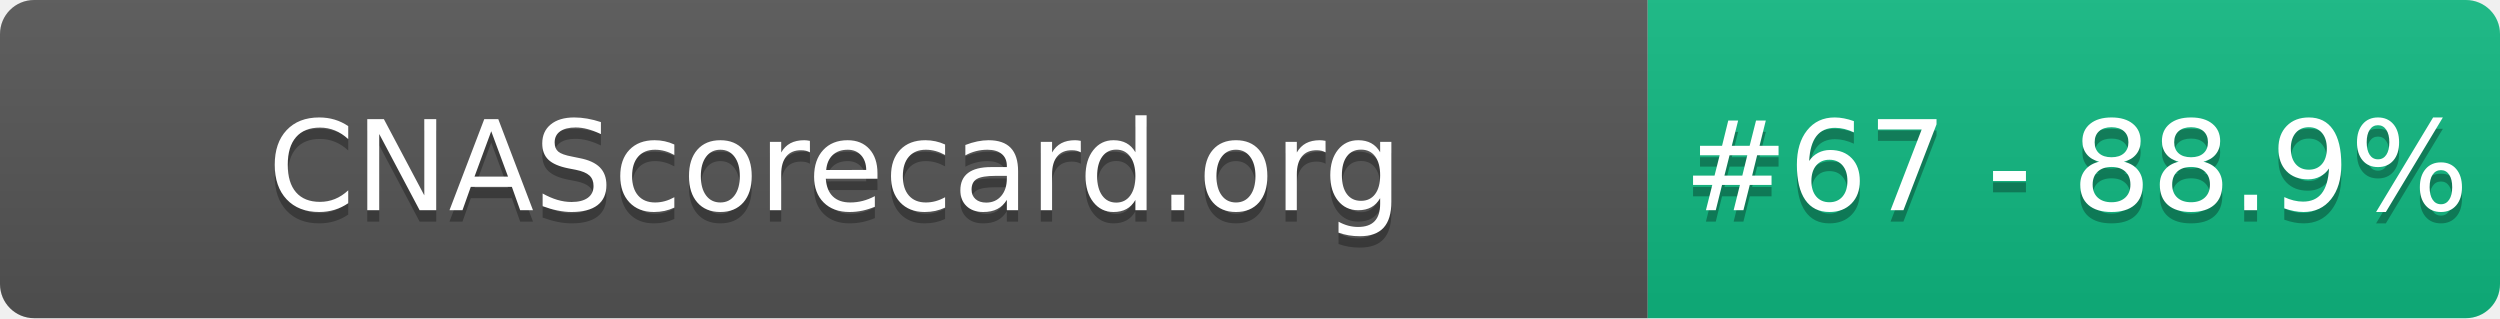
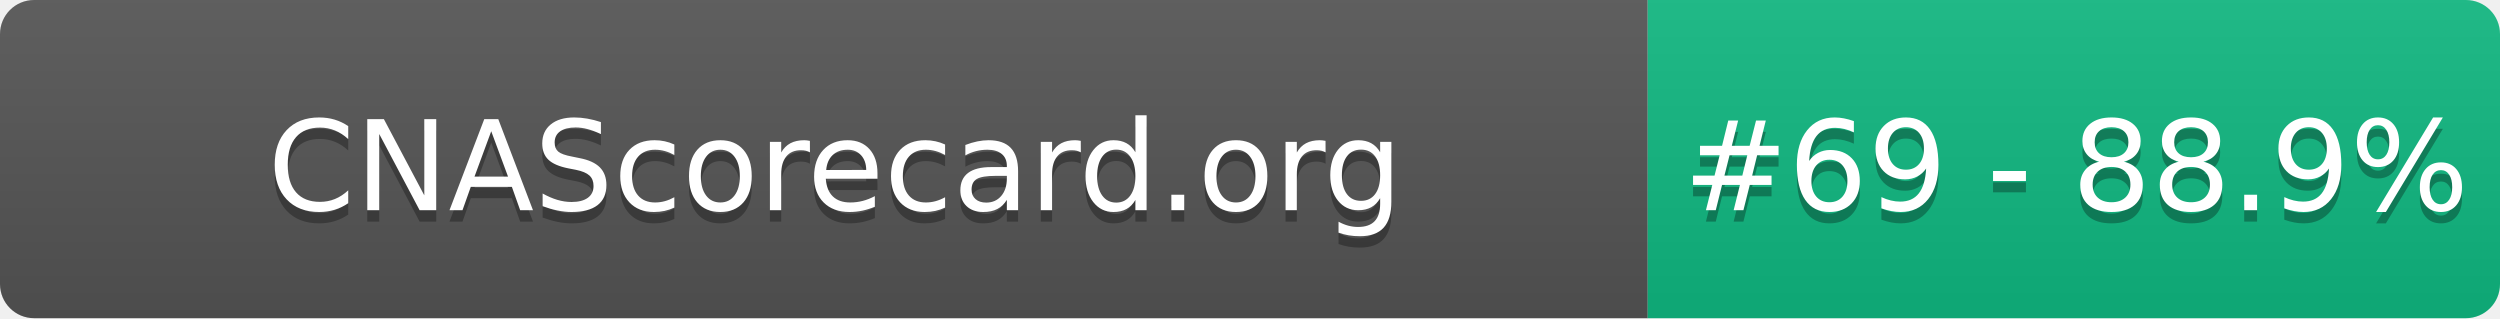
- <svg xmlns="http://www.w3.org/2000/svg" width="220" height="28" role="img" aria-label="CNAScorecard.org: #67 - 88.9%">
+ <svg xmlns="http://www.w3.org/2000/svg" width="220" height="28" role="img" aria-label="CNAScorecard.org: #69 - 88.9%">
  <linearGradient id="s" x2="0" y2="100%">
    <stop offset="0" stop-color="#bbb" stop-opacity=".1" />
    <stop offset="1" stop-opacity=".1" />
  </linearGradient>
  <clipPath id="r">
    <rect width="220" height="28" rx="3" fill="#fff" />
  </clipPath>
  <g clip-path="url(#r)">
    <rect width="145" height="28" fill="#555" />
    <rect x="145" width="75" height="28" fill="#10B981" />
    <rect width="220" height="28" fill="url(#s)" />
  </g>
  <g fill="#fff" text-anchor="middle" font-family="Verdana,Geneva,DejaVu Sans,sans-serif" text-rendering="geometricPrecision" font-size="110">
    <text aria-hidden="true" x="735" y="195" fill="#010101" fill-opacity=".3" transform="scale(.1)" textLength="1350">CNAScorecard.org</text>
    <text x="735" y="185" transform="scale(.1)" fill="#fff" textLength="1350">CNAScorecard.org</text>
-     <text aria-hidden="true" x="1827" y="195" fill="#010101" fill-opacity=".3" transform="scale(.1)" textLength="605">#67 - 88.9%</text>
-     <text x="1827" y="185" transform="scale(.1)" fill="#fff" textLength="605">#67 - 88.9%</text>
+     <text aria-hidden="true" x="1827" y="195" fill="#010101" fill-opacity=".3" transform="scale(.1)" textLength="605">#69 - 88.9%</text>
+     <text x="1827" y="185" transform="scale(.1)" fill="#fff" textLength="605">#69 - 88.9%</text>
  </g>
</svg>
